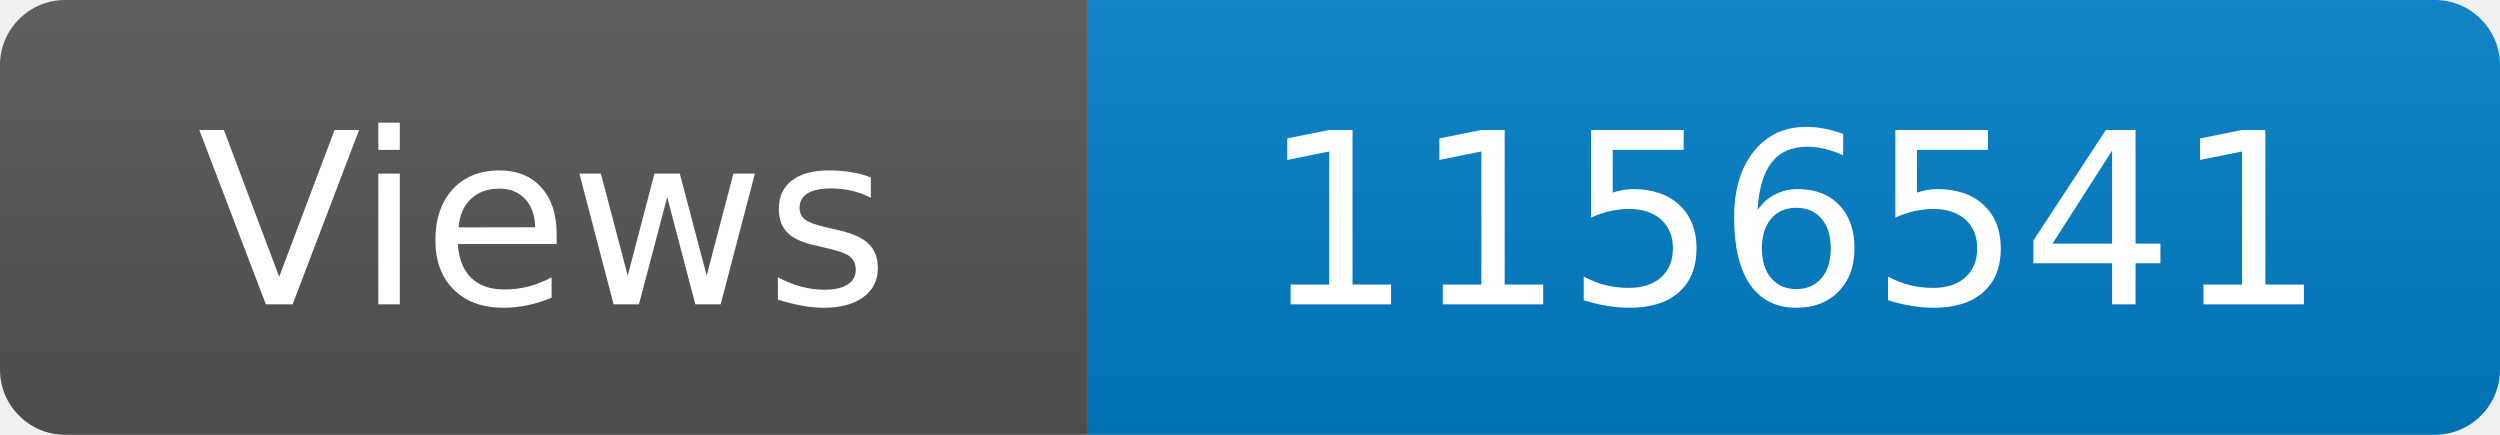
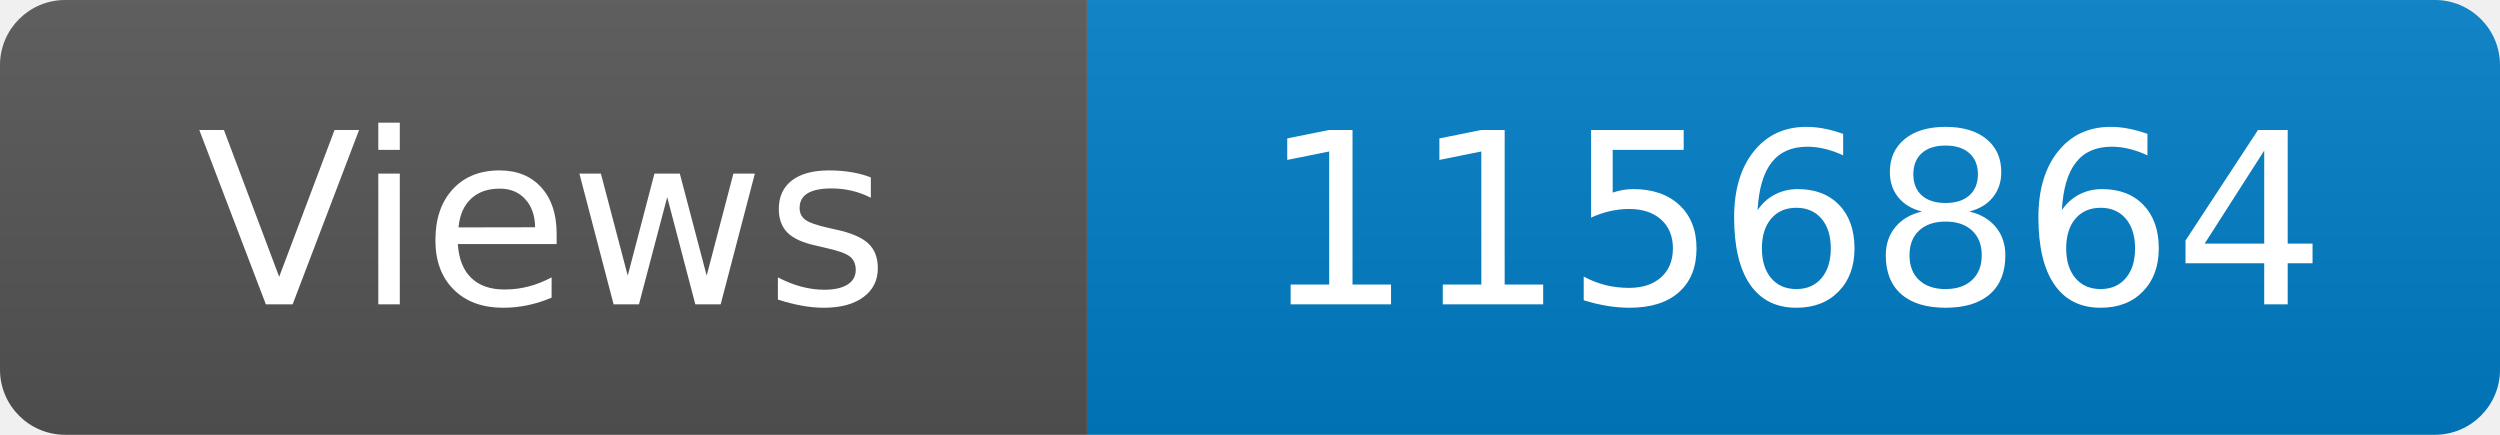
<svg xmlns="http://www.w3.org/2000/svg" width="115" height="20" role="img" aria-label="Maintained?: yes">
  <linearGradient id="s" x2="0" y2="100%">
    <stop offset="0" stop-color="#bbb" stop-opacity=".1" />
    <stop offset="1" stop-opacity=".1" />
  </linearGradient>
  <clipPath id="r">
    <rect width="115" height="20" rx="3" fill="#fff" />
  </clipPath>
  <g clip-path="url(#r)">
    <rect width="50" height="20" fill="#555" />
    <rect x="50" width="160" height="20" fill="#007ec6" />
    <rect width="115" height="20" fill="url(#s)" />
  </g>
  <g fill="#fff" text-anchor="middle" font-family="Verdana,Geneva,DejaVu Sans,sans-serif" font-size="110">
    <text x="250" y="140" transform="scale(.1)" fill="#fff">Views</text>
-     <text x="825" y="140" transform="scale(.1)" fill="#fff">1156541</text>
+     <text x="825" y="140" transform="scale(.1)" fill="#fff">1156864</text>
  </g>
</svg>
